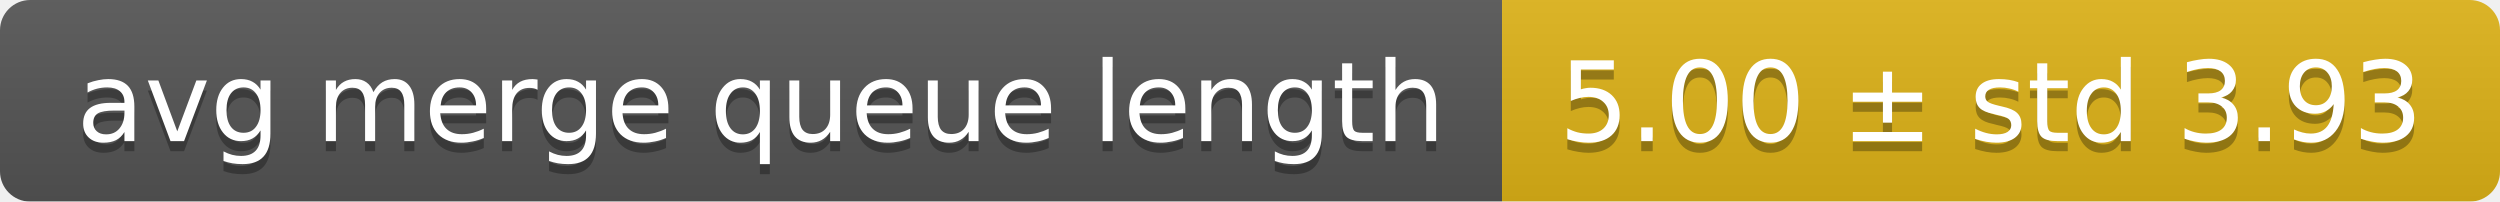
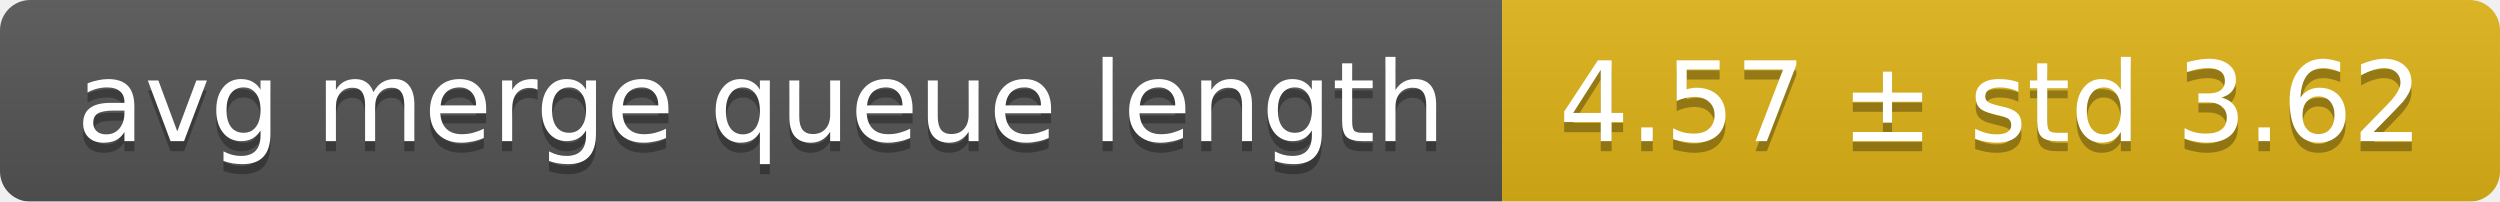
<svg xmlns="http://www.w3.org/2000/svg" width="248" height="20">
  <linearGradient id="smooth" x2="0" y2="100%">
    <stop offset="0" stop-color="#bbb" stop-opacity=".1" />
    <stop offset="1" stop-opacity=".1" />
  </linearGradient>
  <mask id="round">
    <rect width="248" height="20" rx="3" fill="#fff" />
  </mask>
  <g mask="url(#round)">
    <rect width="149" height="20" fill="#555" />
    <rect x="149" width="99" height="20" fill="#dfb317" />
    <rect width="248" height="20" fill="url(#smooth)" />
  </g>
  <g fill="#fff" text-anchor="middle" font-family="DejaVu Sans,Verdana,Geneva,sans-serif" font-size="11">
    <text x="75.5" y="15" fill="#010101" fill-opacity=".3">avg merge queue length</text>
    <text x="75.5" y="14">avg merge queue length</text>
-     <text x="197.5" y="15" fill="#010101" fill-opacity=".3">5.00 ± std 3.93</text>
-     <text x="197.5" y="14">5.00 ± std 3.93</text>
+     <text x="197.5" y="15" fill="#010101" fill-opacity=".3">4.57 ± std 3.62</text>
+     <text x="197.5" y="14">4.57 ± std 3.62</text>
  </g>
</svg>
